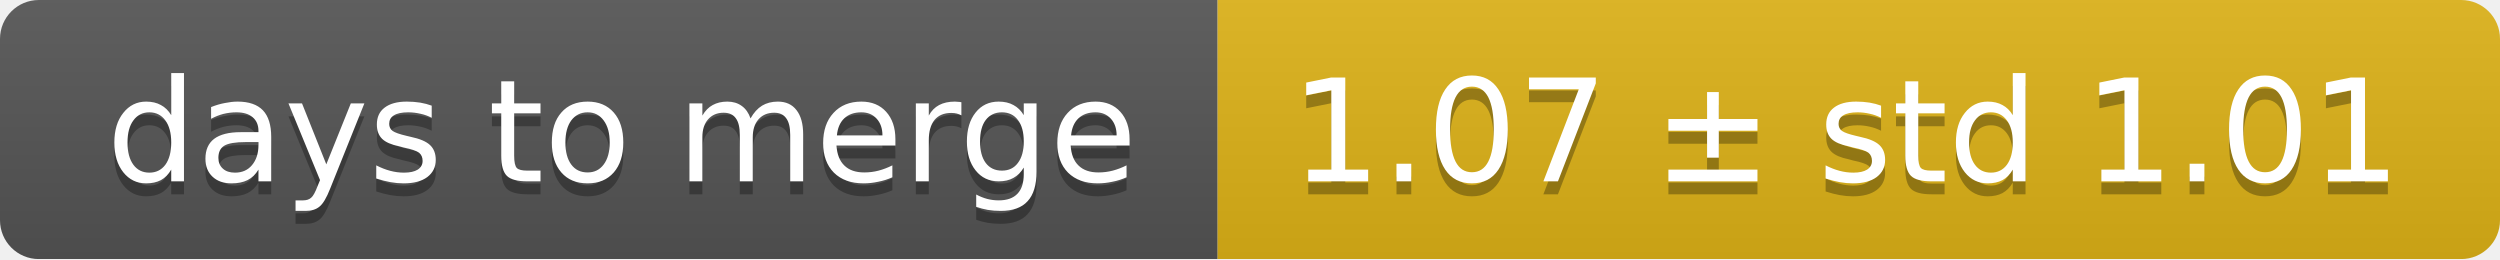
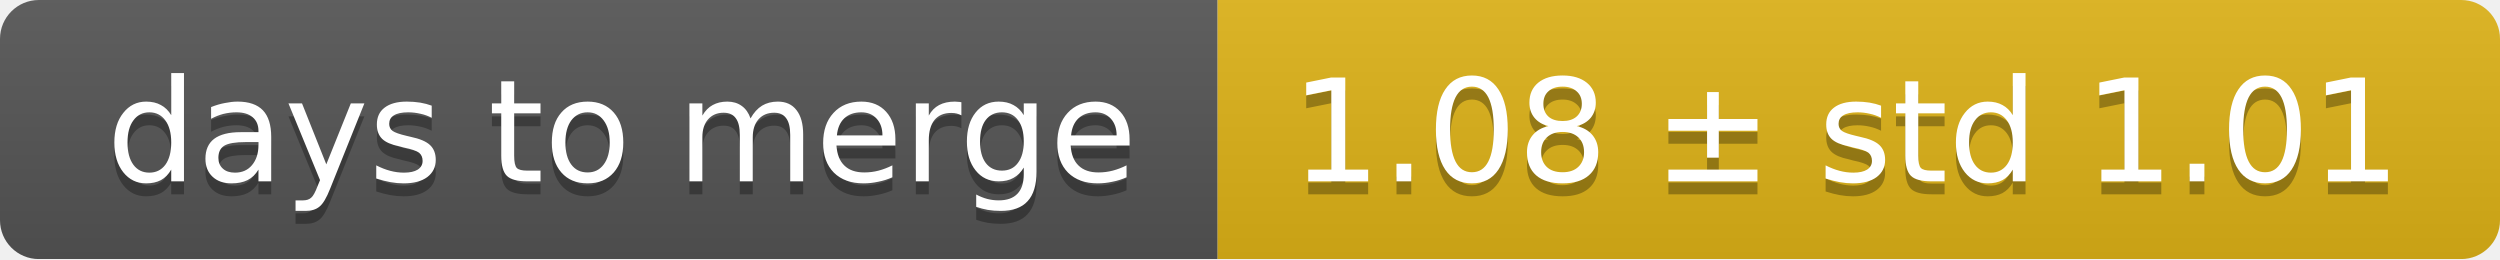
<svg xmlns="http://www.w3.org/2000/svg" width="193" height="20">
  <linearGradient id="smooth" x2="0" y2="100%">
    <stop offset="0" stop-color="#bbb" stop-opacity=".1" />
    <stop offset="1" stop-opacity=".1" />
  </linearGradient>
  <mask id="round">
    <rect width="193" height="20" rx="3" fill="#fff" />
  </mask>
  <g mask="url(#round)">
    <rect width="94" height="20" fill="#555" />
    <rect x="94" width="99" height="20" fill="#dfb317" />
    <rect width="193" height="20" fill="url(#smooth)" />
  </g>
  <g fill="#fff" text-anchor="middle" font-family="DejaVu Sans,Verdana,Geneva,sans-serif" font-size="11">
    <text x="48" y="15" fill="#010101" fill-opacity=".3">days to merge</text>
    <text x="48" y="14">days to merge</text>
-     <text x="142.5" y="15" fill="#010101" fill-opacity=".3">1.07 ± std 1.01</text>
-     <text x="142.5" y="14">1.07 ± std 1.01</text>
+     <text x="142.5" y="15" fill="#010101" fill-opacity=".3">1.08 ± std 1.01</text>
+     <text x="142.5" y="14">1.08 ± std 1.01</text>
  </g>
</svg>
